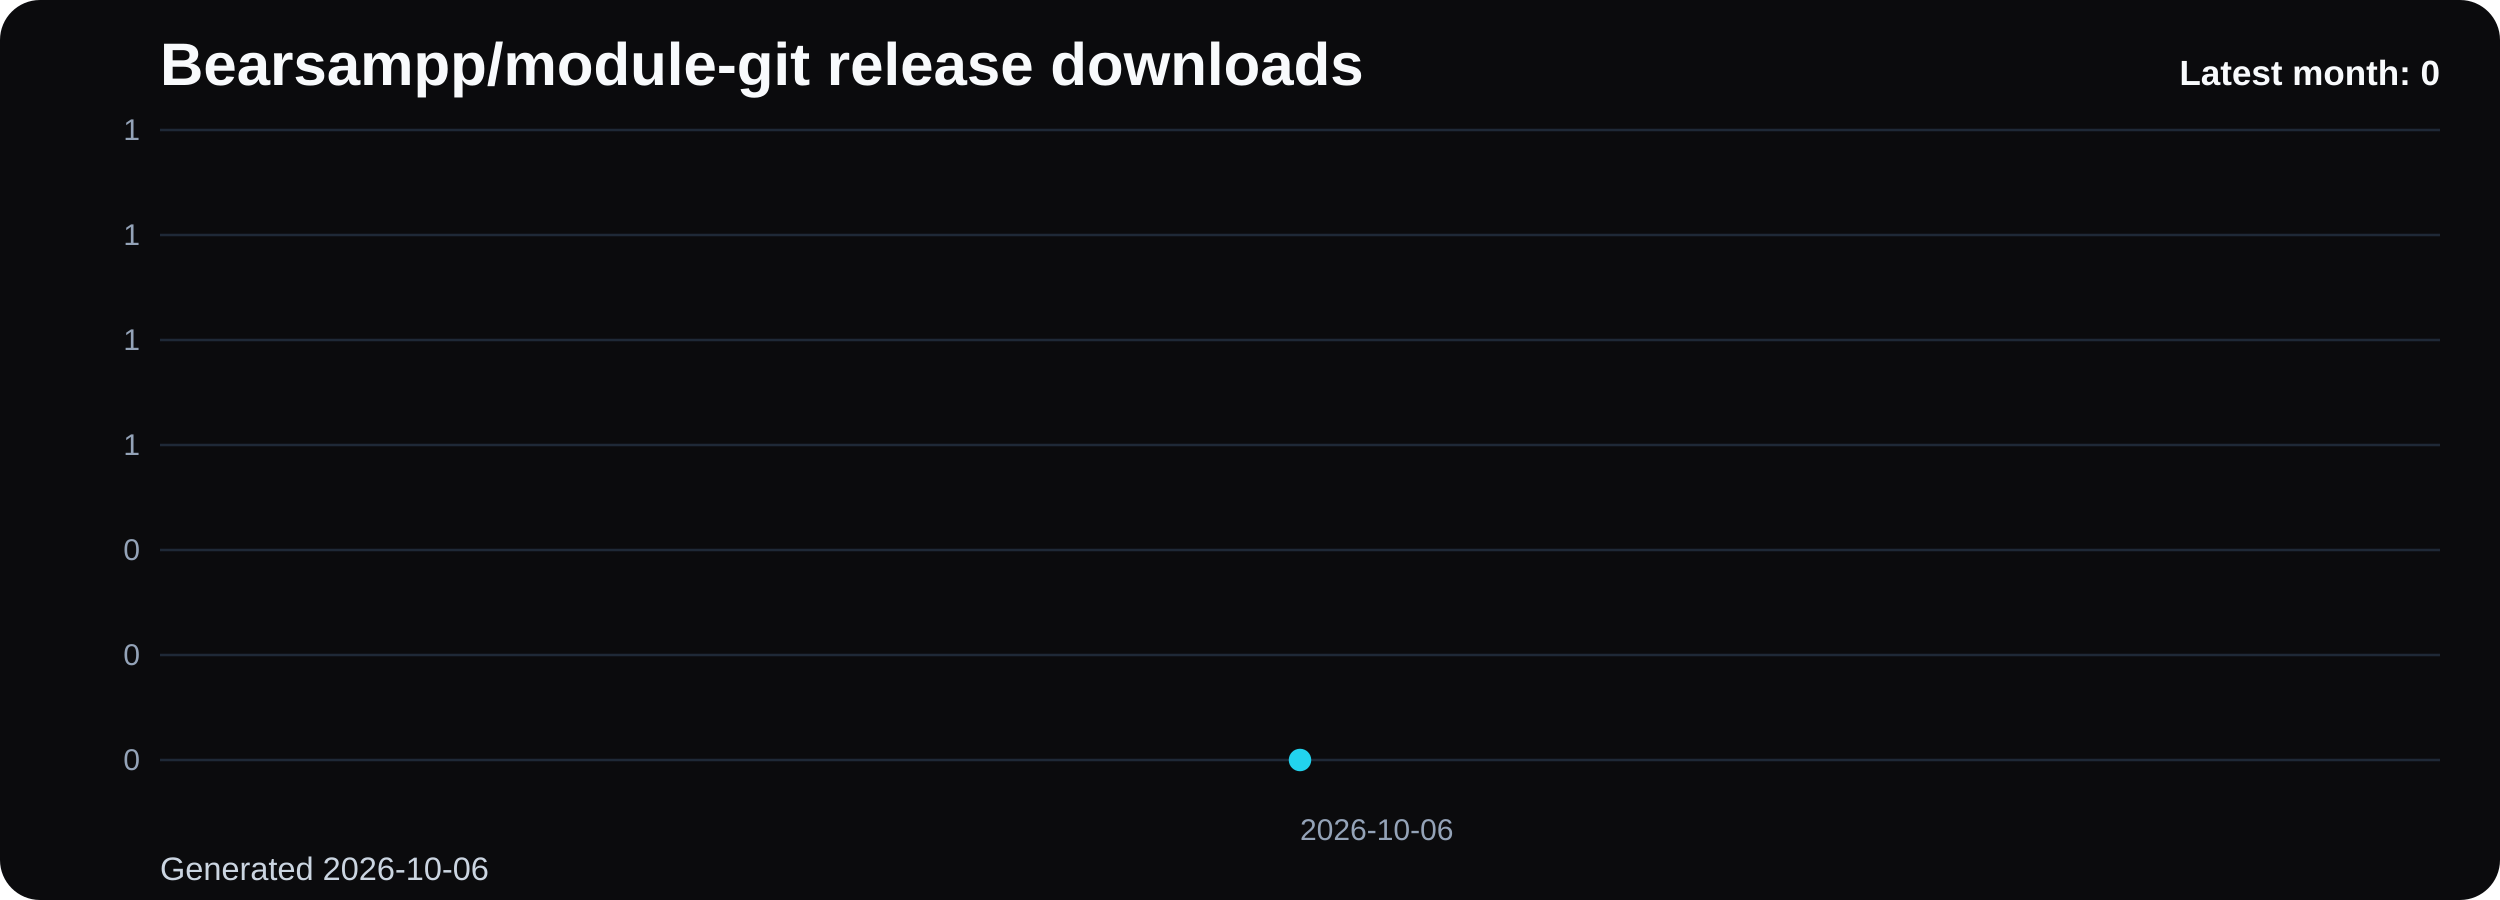
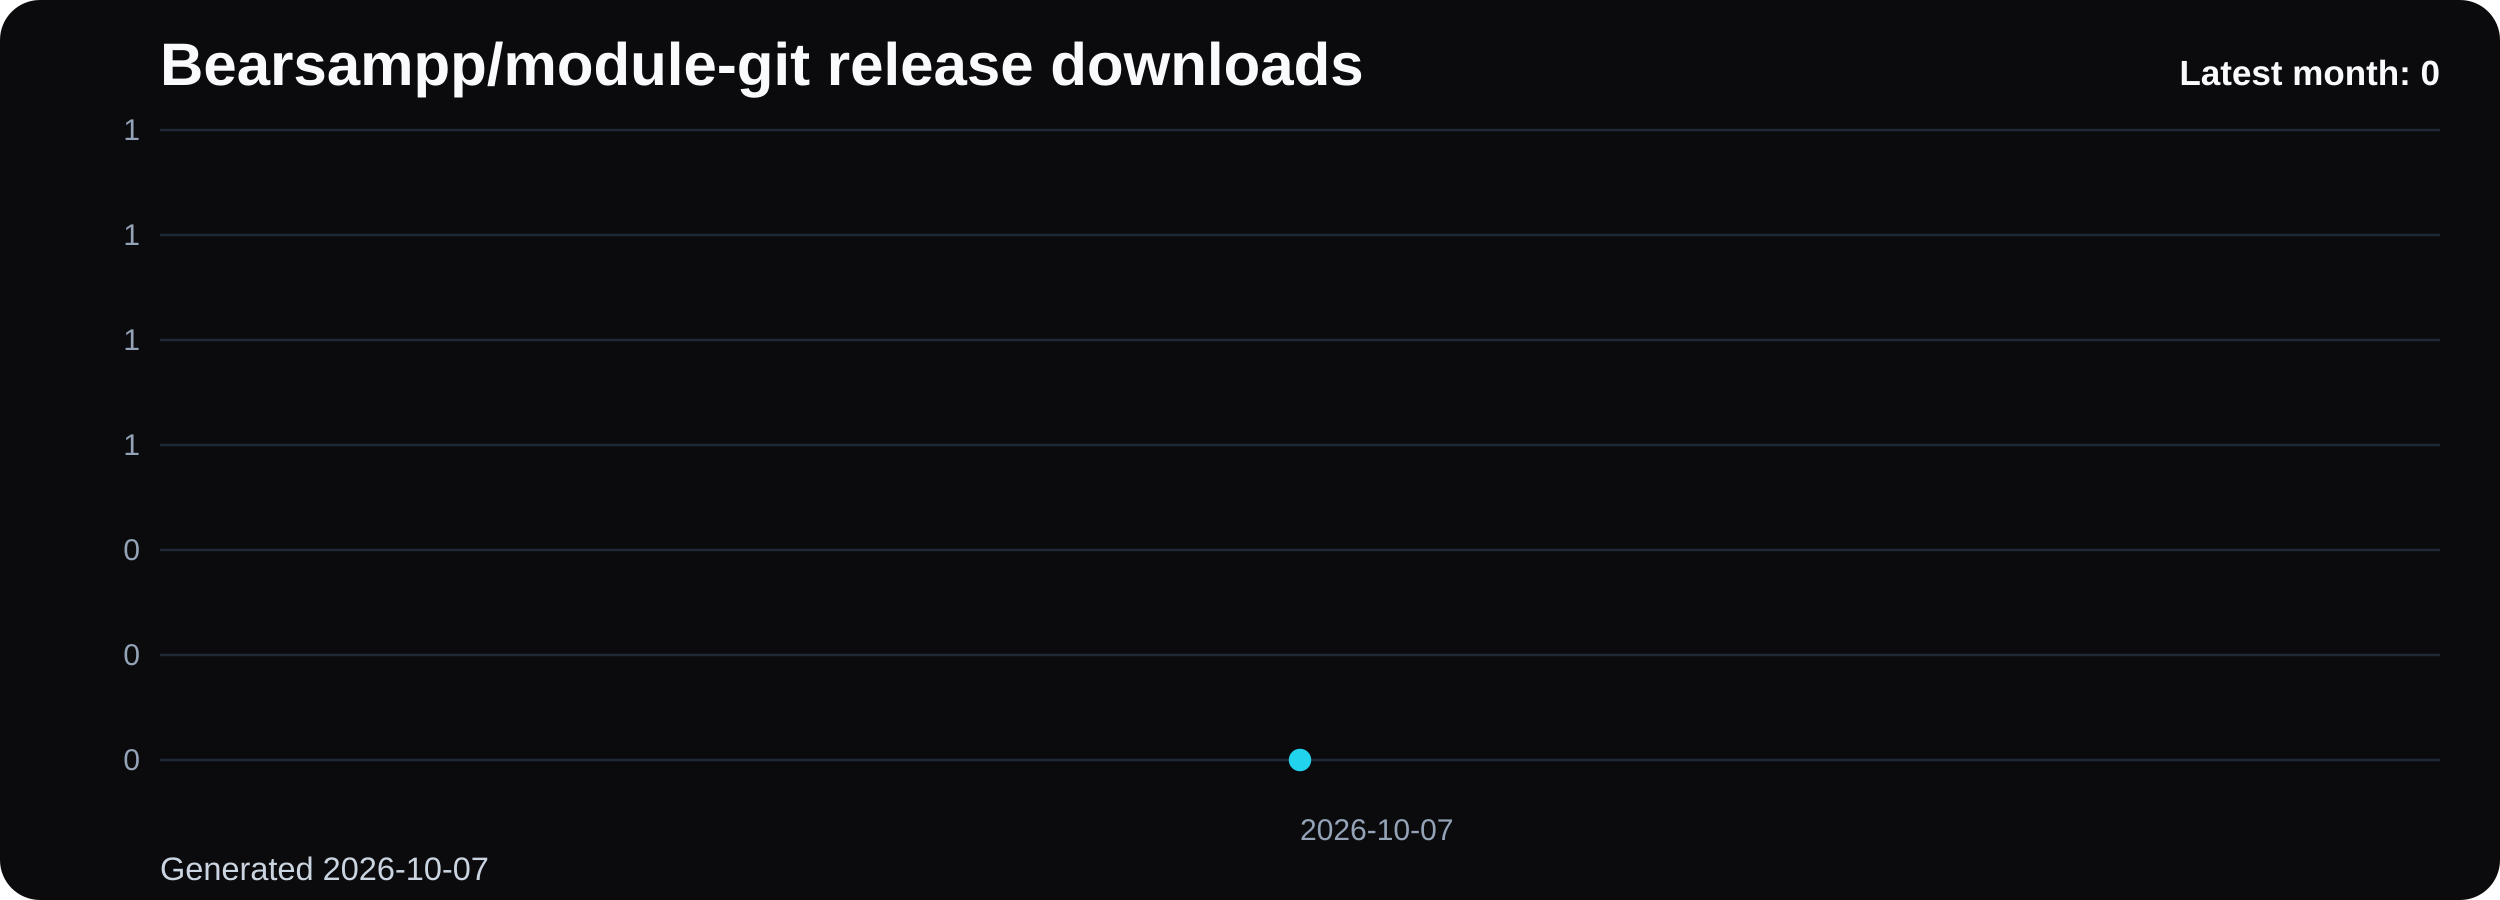
<svg xmlns="http://www.w3.org/2000/svg" viewBox="0 0 1000 360" role="img" aria-label="Bearsampp/module-git release downloads chart">
  <defs>
    <linearGradient id="fill-monthly-black" x1="0" y1="0" x2="0" y2="1">
      <stop offset="0%" stop-color="#22d3ee" stop-opacity="0.32" />
      <stop offset="100%" stop-color="#22d3ee" stop-opacity="0.05" />
    </linearGradient>
    <style>
      .bg { fill: #0b0b0d; }
      .title { font: 700 24px Arial, sans-serif; fill: #f8fafc; }
      .sub { font: 400 13px Arial, sans-serif; fill: #cbd5e1; }
      .grid { stroke: #1f2937; stroke-width: 1; }
      .axis { font: 400 12px Arial, sans-serif; fill: #94a3b8; }
      .line { fill: none; stroke: #22d3ee; stroke-width: 3; stroke-linecap: round; stroke-linejoin: round; }
      .dot { fill: #22d3ee; }
      .value { font: 600 11px Arial, sans-serif; fill: #cbd5e1; }
      .latest { font: 700 14px Arial, sans-serif; fill: #f8fafc; }
    </style>
  </defs>
  <rect class="bg" x="0" y="0" width="1000" height="360" rx="16" />
  <text class="title" x="64" y="34">Bearsampp/module-git release downloads</text>
-   <text class="sub" x="64" y="352">Generated 2026-10-06</text>
+   <text class="sub" x="64" y="352">Generated 2026-10-07</text>
  <line x1="64" y1="52.00" x2="976" y2="52.00" class="grid" />
  <text x="56" y="56.00" text-anchor="end" class="axis">1</text>
  <line x1="64" y1="94.00" x2="976" y2="94.00" class="grid" />
  <text x="56" y="98.00" text-anchor="end" class="axis">1</text>
  <line x1="64" y1="136.00" x2="976" y2="136.00" class="grid" />
  <text x="56" y="140.00" text-anchor="end" class="axis">1</text>
  <line x1="64" y1="178.00" x2="976" y2="178.00" class="grid" />
  <text x="56" y="182.00" text-anchor="end" class="axis">1</text>
  <line x1="64" y1="220.00" x2="976" y2="220.00" class="grid" />
  <text x="56" y="224.00" text-anchor="end" class="axis">0</text>
  <line x1="64" y1="262.00" x2="976" y2="262.00" class="grid" />
  <text x="56" y="266.00" text-anchor="end" class="axis">0</text>
  <line x1="64" y1="304.00" x2="976" y2="304.00" class="grid" />
  <text x="56" y="308.00" text-anchor="end" class="axis">0</text>
  <path d="M 520.00 304 L 520.00 304.00 L 520.00 304 Z" fill="url(#fill-monthly-black)" />
  <polyline class="line" points="520.00,304.00" />
  <circle class="dot" cx="520.00" cy="304.00" r="4.5" />
-   <text class="axis" x="520.00" y="336" text-anchor="start">2026-10-06</text>
+   <text class="axis" x="520.00" y="336" text-anchor="start">2026-10-07</text>
  <text class="latest" x="976" y="34" text-anchor="end">Latest month: 0</text>
</svg>
